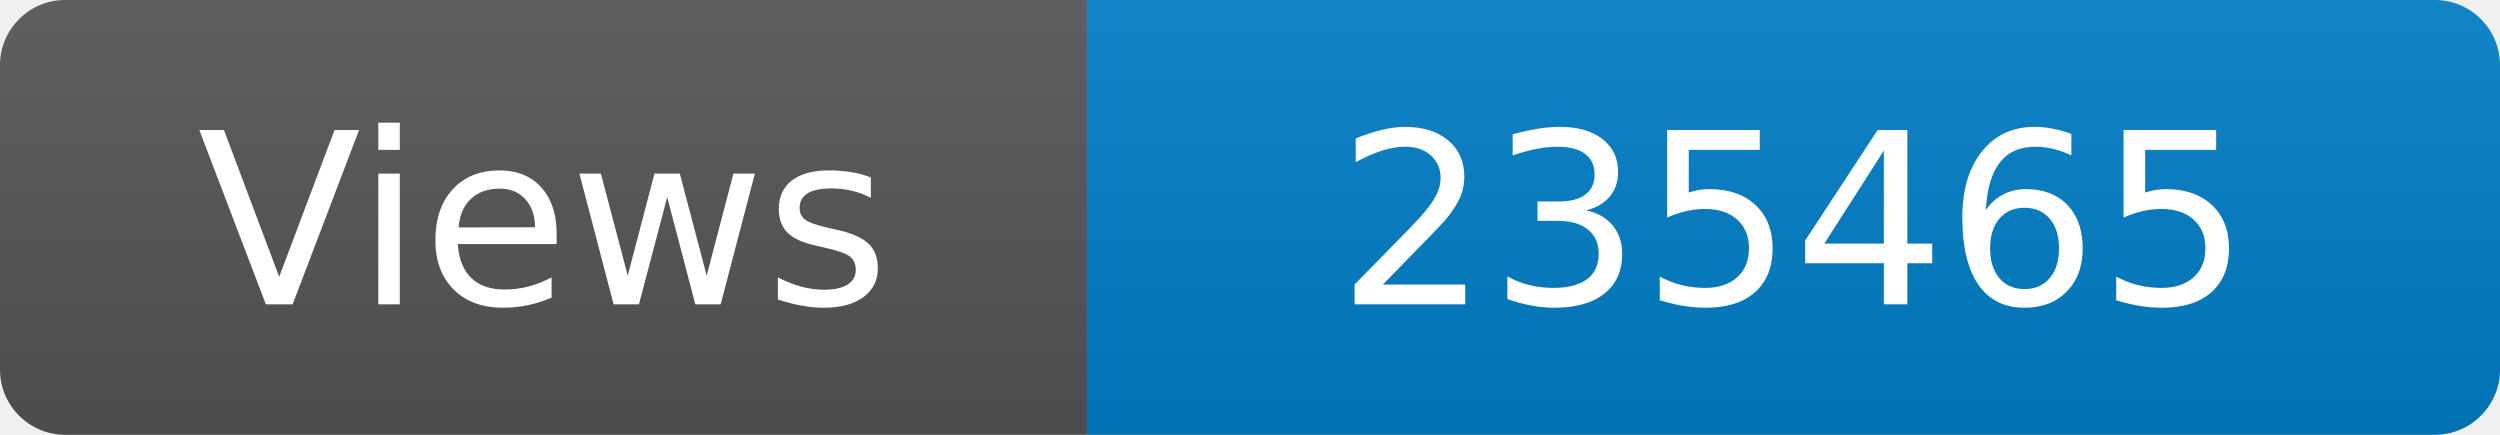
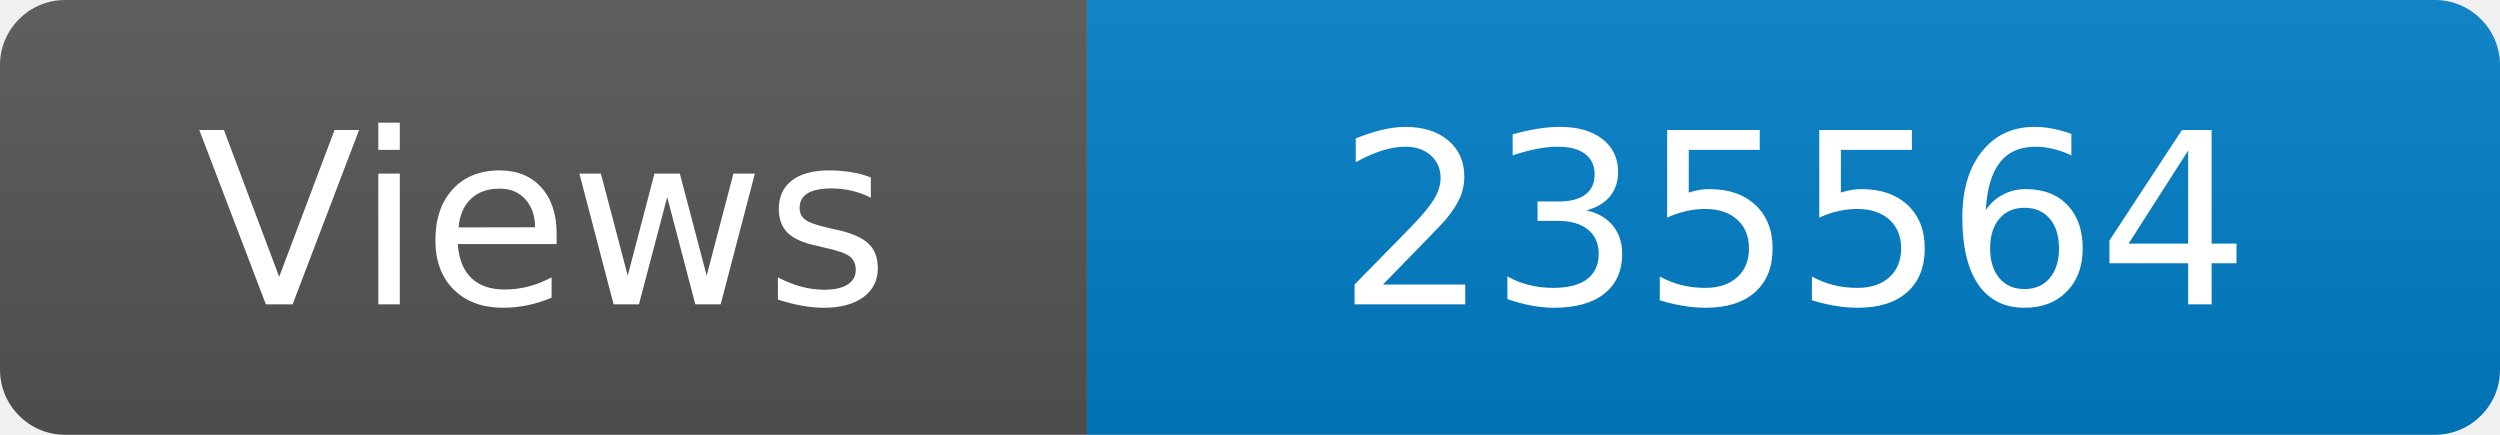
<svg xmlns="http://www.w3.org/2000/svg" width="115" height="20" role="img" aria-label="Maintained?: yes">
  <linearGradient id="s" x2="0" y2="100%">
    <stop offset="0" stop-color="#bbb" stop-opacity=".1" />
    <stop offset="1" stop-opacity=".1" />
  </linearGradient>
  <clipPath id="r">
    <rect width="115" height="20" rx="3" fill="#fff" />
  </clipPath>
  <g clip-path="url(#r)">
    <rect width="50" height="20" fill="#555" />
    <rect x="50" width="160" height="20" fill="#007ec6" />
    <rect width="115" height="20" fill="url(#s)" />
  </g>
  <g fill="#fff" text-anchor="middle" font-family="Verdana,Geneva,DejaVu Sans,sans-serif" font-size="110">
    <text x="250" y="140" transform="scale(.1)" fill="#fff">Views</text>
-     <text x="825" y="140" transform="scale(.1)" fill="#fff">235465</text>
+     <text x="825" y="140" transform="scale(.1)" fill="#fff">235564</text>
  </g>
</svg>
